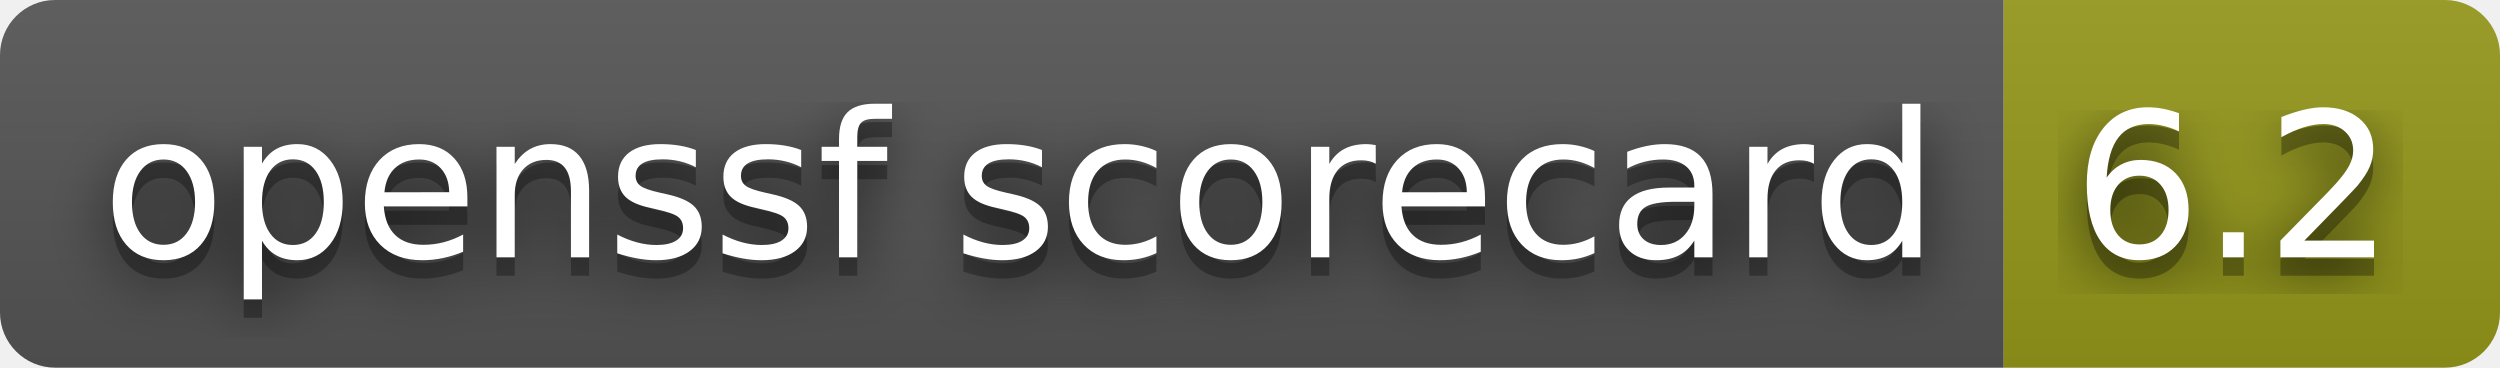
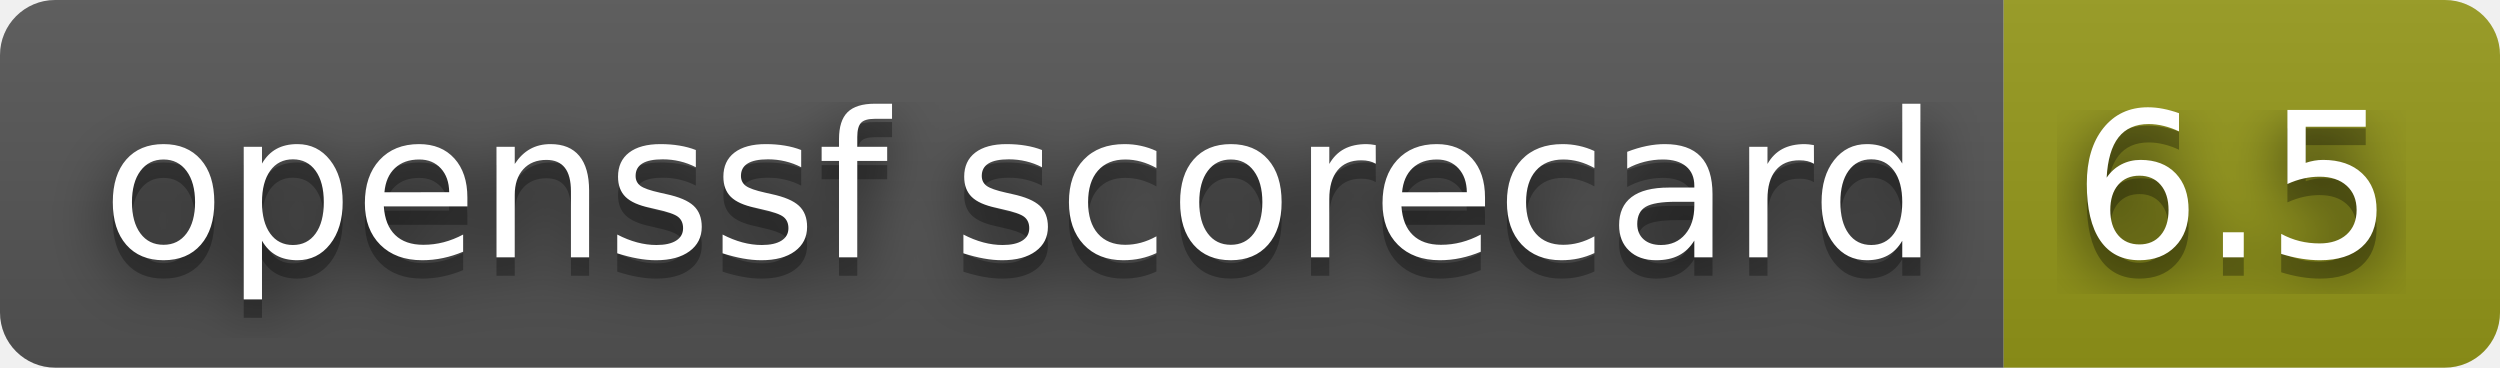
- <svg xmlns="http://www.w3.org/2000/svg" width="136" height="20" role="img" aria-label="openssf scorecard: 6.2">
+ <svg xmlns="http://www.w3.org/2000/svg" width="136" height="20" role="img" aria-label="openssf scorecard: 6.5">
  <filter id="blur">
    <feGaussianBlur stdDeviation="16" />
  </filter>
  <linearGradient id="s" x2="0" y2="100%">
    <stop offset="0" stop-color="#bbb" stop-opacity=".1" />
    <stop offset="1" stop-opacity=".1" />
  </linearGradient>
  <clipPath id="r">
    <rect width="136" height="20" rx="3" />
  </clipPath>
  <g clip-path="url(#r)">
    <rect width="109" height="20" fill="#555" />
    <rect x="109" width="27" height="20" fill="#95991a" />
    <rect width="136" height="20" fill="url(#s)" />
  </g>
  <g fill="#fff" text-anchor="middle" font-family="Verdana,Geneva,DejaVu Sans,sans-serif" text-rendering="geometricPrecision" font-size="110">
    <g transform="scale(.1)">
      <g aria-hidden="true" fill="#010101">
        <text x="555" y="150" fill-opacity=".8" filter="url(#blur)" textLength="990">openssf scorecard</text>
        <text x="555" y="150" fill-opacity=".3" textLength="990">openssf scorecard</text>
      </g>
      <text x="555" y="140" textLength="990">openssf scorecard</text>
    </g>
    <g transform="scale(.1)">
      <g aria-hidden="true" fill="#010101">
-         <text x="1215" y="150" fill-opacity=".8" filter="url(#blur)" textLength="170">6.2</text>
-         <text x="1215" y="150" fill-opacity=".3" textLength="170">6.2</text>
+         <text x="1215" y="150" fill-opacity=".8" filter="url(#blur)" textLength="170">6.5</text>
+         <text x="1215" y="150" fill-opacity=".3" textLength="170">6.5</text>
      </g>
-       <text x="1215" y="140" textLength="170">6.2</text>
+       <text x="1215" y="140" textLength="170">6.5</text>
    </g>
  </g>
</svg>
